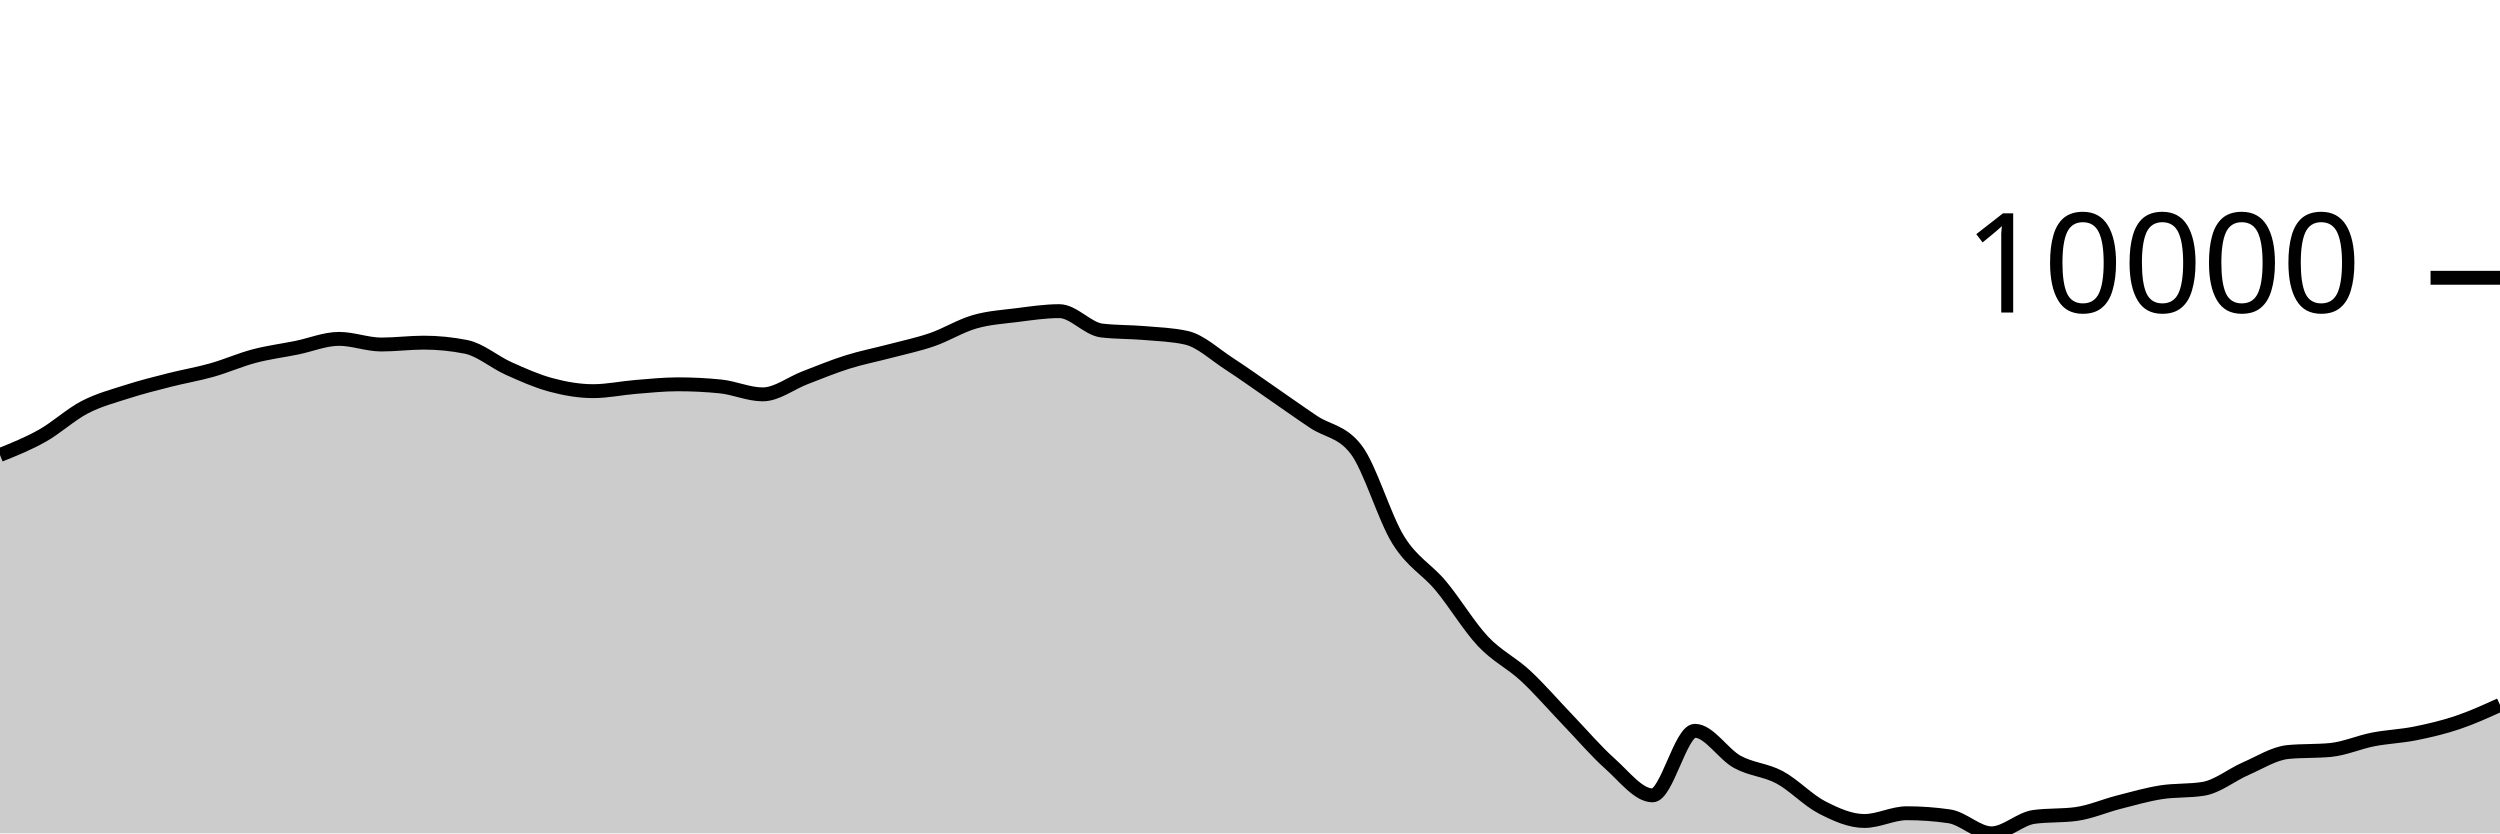
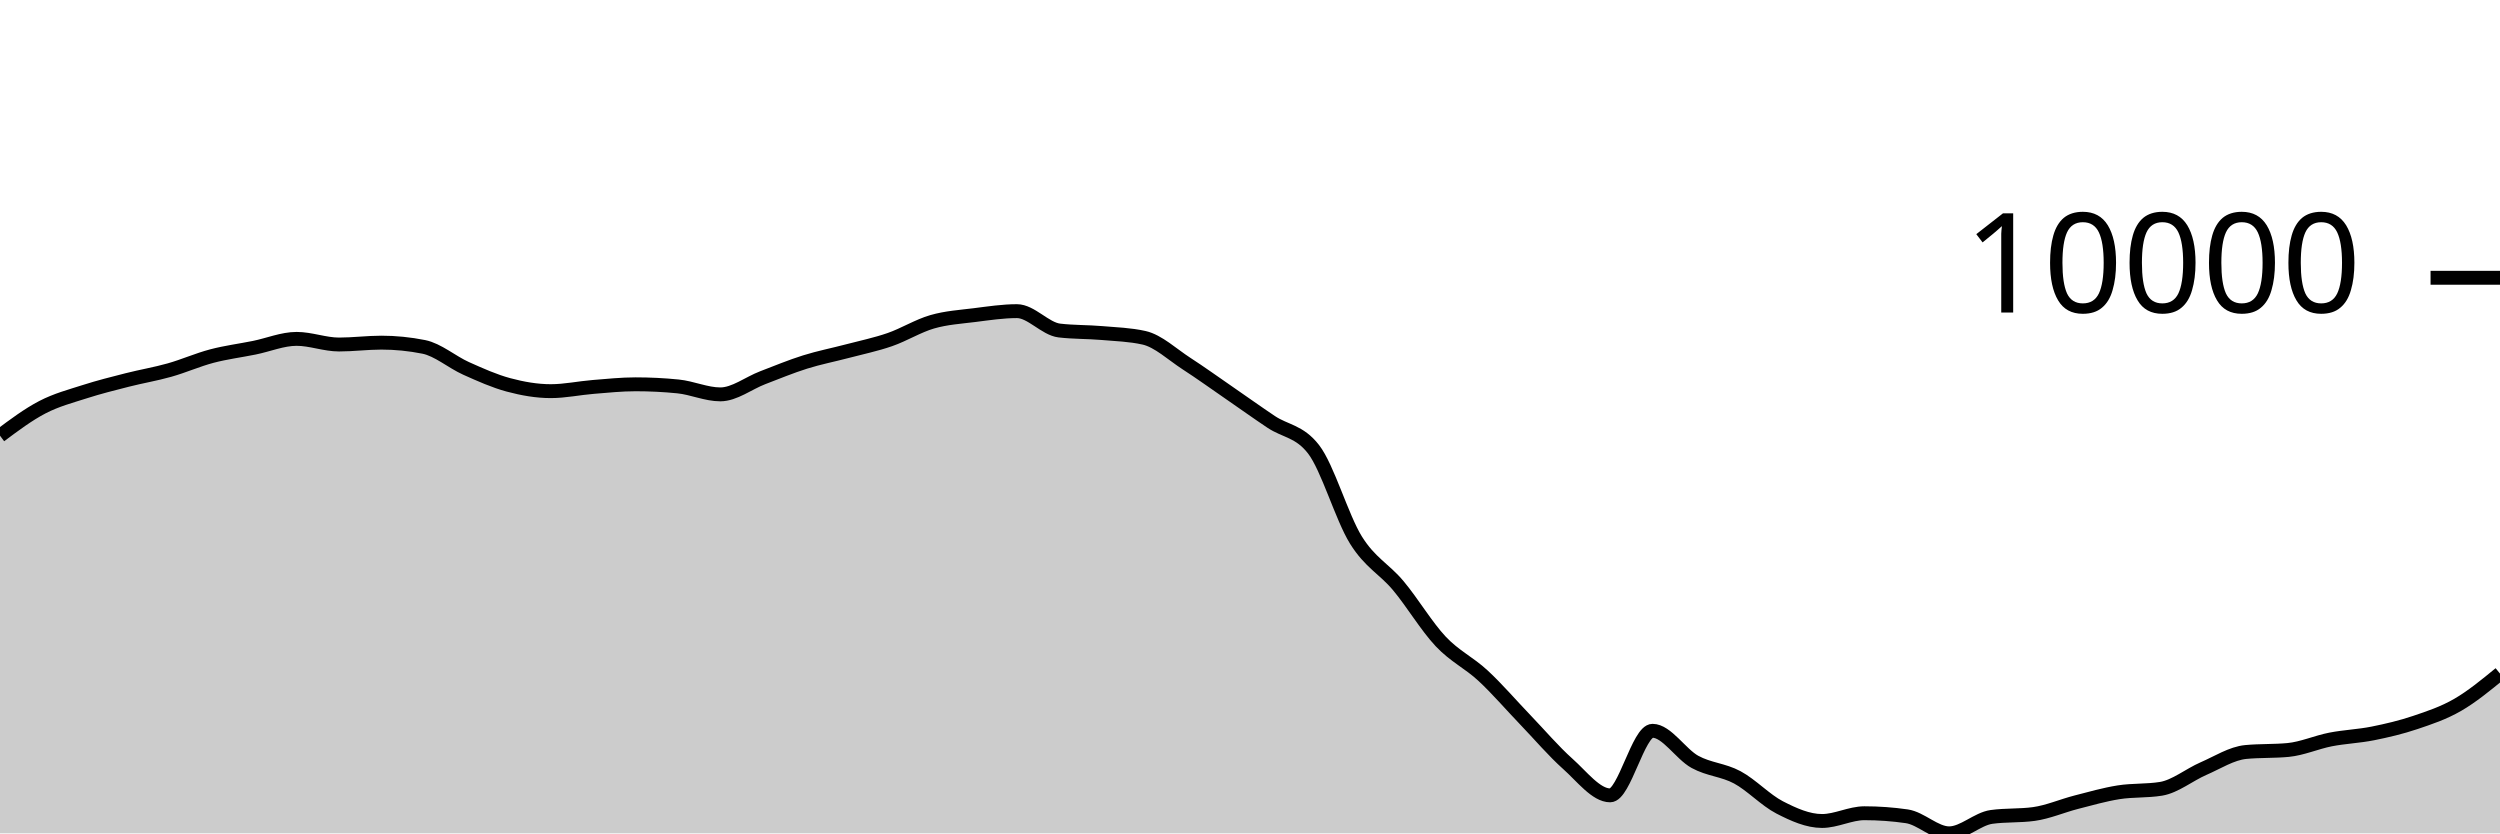
<svg xmlns="http://www.w3.org/2000/svg" viewBox="0 0 180 60">
  <g transform="translate(0,20)">
-     <path class="area" fill="rgba(0, 0, 0, 0.2)" d="M0,12.759C1.017,12.351,2.034,11.942,3.051,11.369C4.068,10.796,5.085,9.848,6.102,9.319C7.119,8.791,8.136,8.527,9.153,8.2C10.169,7.873,11.186,7.619,12.203,7.36C13.22,7.101,14.237,6.933,15.254,6.646C16.271,6.359,17.288,5.906,18.305,5.638C19.322,5.37,20.339,5.243,21.356,5.037C22.373,4.831,23.39,4.399,24.407,4.399C25.424,4.399,26.441,4.805,27.458,4.805C28.475,4.805,29.492,4.67,30.508,4.67C31.525,4.67,32.542,4.772,33.559,4.975C34.576,5.177,35.593,6.069,36.61,6.525C37.627,6.981,38.644,7.438,39.661,7.711C40.678,7.984,41.695,8.163,42.712,8.163C43.729,8.163,44.746,7.941,45.763,7.859C46.78,7.777,47.797,7.67,48.814,7.67C49.831,7.67,50.847,7.72,51.864,7.822C52.881,7.923,53.898,8.395,54.915,8.395C55.932,8.395,56.949,7.584,57.966,7.196C58.983,6.807,60,6.384,61.017,6.065C62.034,5.746,63.051,5.55,64.068,5.281C65.085,5.012,66.102,4.804,67.119,4.452C68.136,4.1,69.153,3.463,70.169,3.169C71.186,2.875,72.203,2.815,73.22,2.687C74.237,2.559,75.254,2.402,76.271,2.402C77.288,2.402,78.305,3.676,79.322,3.797C80.339,3.918,81.356,3.891,82.373,3.978C83.39,4.066,84.407,4.093,85.424,4.321C86.441,4.55,87.458,5.518,88.475,6.176C89.492,6.834,90.508,7.568,91.525,8.268C92.542,8.968,93.559,9.696,94.576,10.376C95.593,11.056,96.61,11.034,97.627,12.348C98.644,13.662,99.661,17.246,100.678,18.883C101.695,20.52,102.712,20.954,103.729,22.17C104.746,23.387,105.763,25.102,106.78,26.182C107.797,27.261,108.814,27.706,109.831,28.649C110.847,29.591,111.864,30.779,112.881,31.837C113.898,32.895,114.915,34.093,115.932,34.998C116.949,35.903,117.966,37.266,118.983,37.266C120,37.266,121.017,32.617,122.034,32.617C123.051,32.617,124.068,34.295,125.085,34.854C126.102,35.412,127.119,35.423,128.136,35.969C129.153,36.516,130.169,37.61,131.186,38.134C132.203,38.657,133.22,39.111,134.237,39.111C135.254,39.111,136.271,38.553,137.288,38.553C138.305,38.553,139.322,38.626,140.339,38.773C141.356,38.92,142.373,40,143.39,40C144.407,40,145.424,38.959,146.441,38.818C147.458,38.678,148.475,38.748,149.492,38.608C150.508,38.467,151.525,38.02,152.542,37.759C153.559,37.499,154.576,37.205,155.593,37.044C156.61,36.883,157.627,36.96,158.644,36.794C159.661,36.628,160.678,35.785,161.695,35.343C162.712,34.902,163.729,34.241,164.746,34.144C165.763,34.046,166.78,34.095,167.797,33.998C168.814,33.9,169.831,33.442,170.847,33.243C171.864,33.044,172.881,33.01,173.898,32.806C174.915,32.602,175.932,32.363,176.949,32.02C177.966,31.678,178.983,31.215,180,30.753L180,40C178.983,40,177.966,40,176.949,40C175.932,40,174.915,40,173.898,40C172.881,40,171.864,40,170.847,40C169.831,40,168.814,40,167.797,40C166.78,40,165.763,40,164.746,40C163.729,40,162.712,40,161.695,40C160.678,40,159.661,40,158.644,40C157.627,40,156.61,40,155.593,40C154.576,40,153.559,40,152.542,40C151.525,40,150.508,40,149.492,40C148.475,40,147.458,40,146.441,40C145.424,40,144.407,40,143.39,40C142.373,40,141.356,40,140.339,40C139.322,40,138.305,40,137.288,40C136.271,40,135.254,40,134.237,40C133.22,40,132.203,40,131.186,40C130.169,40,129.153,40,128.136,40C127.119,40,126.102,40,125.085,40C124.068,40,123.051,40,122.034,40C121.017,40,120,40,118.983,40C117.966,40,116.949,40,115.932,40C114.915,40,113.898,40,112.881,40C111.864,40,110.847,40,109.831,40C108.814,40,107.797,40,106.78,40C105.763,40,104.746,40,103.729,40C102.712,40,101.695,40,100.678,40C99.661,40,98.644,40,97.627,40C96.61,40,95.593,40,94.576,40C93.559,40,92.542,40,91.525,40C90.508,40,89.492,40,88.475,40C87.458,40,86.441,40,85.424,40C84.407,40,83.39,40,82.373,40C81.356,40,80.339,40,79.322,40C78.305,40,77.288,40,76.271,40C75.254,40,74.237,40,73.22,40C72.203,40,71.186,40,70.169,40C69.153,40,68.136,40,67.119,40C66.102,40,65.085,40,64.068,40C63.051,40,62.034,40,61.017,40C60,40,58.983,40,57.966,40C56.949,40,55.932,40,54.915,40C53.898,40,52.881,40,51.864,40C50.847,40,49.831,40,48.814,40C47.797,40,46.78,40,45.763,40C44.746,40,43.729,40,42.712,40C41.695,40,40.678,40,39.661,40C38.644,40,37.627,40,36.61,40C35.593,40,34.576,40,33.559,40C32.542,40,31.525,40,30.508,40C29.492,40,28.475,40,27.458,40C26.441,40,25.424,40,24.407,40C23.39,40,22.373,40,21.356,40C20.339,40,19.322,40,18.305,40C17.288,40,16.271,40,15.254,40C14.237,40,13.22,40,12.203,40C11.186,40,10.169,40,9.153,40C8.136,40,7.119,40,6.102,40C5.085,40,4.068,40,3.051,40C2.034,40,1.017,40,0,40Z" />
-     <path class="line" stroke="black" fill="none" d="M0,12.759C1.017,12.351,2.034,11.942,3.051,11.369C4.068,10.796,5.085,9.848,6.102,9.319C7.119,8.791,8.136,8.527,9.153,8.2C10.169,7.873,11.186,7.619,12.203,7.36C13.22,7.101,14.237,6.933,15.254,6.646C16.271,6.359,17.288,5.906,18.305,5.638C19.322,5.37,20.339,5.243,21.356,5.037C22.373,4.831,23.39,4.399,24.407,4.399C25.424,4.399,26.441,4.805,27.458,4.805C28.475,4.805,29.492,4.67,30.508,4.67C31.525,4.67,32.542,4.772,33.559,4.975C34.576,5.177,35.593,6.069,36.61,6.525C37.627,6.981,38.644,7.438,39.661,7.711C40.678,7.984,41.695,8.163,42.712,8.163C43.729,8.163,44.746,7.941,45.763,7.859C46.78,7.777,47.797,7.67,48.814,7.67C49.831,7.67,50.847,7.72,51.864,7.822C52.881,7.923,53.898,8.395,54.915,8.395C55.932,8.395,56.949,7.584,57.966,7.196C58.983,6.807,60,6.384,61.017,6.065C62.034,5.746,63.051,5.55,64.068,5.281C65.085,5.012,66.102,4.804,67.119,4.452C68.136,4.1,69.153,3.463,70.169,3.169C71.186,2.875,72.203,2.815,73.22,2.687C74.237,2.559,75.254,2.402,76.271,2.402C77.288,2.402,78.305,3.676,79.322,3.797C80.339,3.918,81.356,3.891,82.373,3.978C83.39,4.066,84.407,4.093,85.424,4.321C86.441,4.55,87.458,5.518,88.475,6.176C89.492,6.834,90.508,7.568,91.525,8.268C92.542,8.968,93.559,9.696,94.576,10.376C95.593,11.056,96.61,11.034,97.627,12.348C98.644,13.662,99.661,17.246,100.678,18.883C101.695,20.52,102.712,20.954,103.729,22.17C104.746,23.387,105.763,25.102,106.78,26.182C107.797,27.261,108.814,27.706,109.831,28.649C110.847,29.591,111.864,30.779,112.881,31.837C113.898,32.895,114.915,34.093,115.932,34.998C116.949,35.903,117.966,37.266,118.983,37.266C120,37.266,121.017,32.617,122.034,32.617C123.051,32.617,124.068,34.295,125.085,34.854C126.102,35.412,127.119,35.423,128.136,35.969C129.153,36.516,130.169,37.61,131.186,38.134C132.203,38.657,133.22,39.111,134.237,39.111C135.254,39.111,136.271,38.553,137.288,38.553C138.305,38.553,139.322,38.626,140.339,38.773C141.356,38.92,142.373,40,143.39,40C144.407,40,145.424,38.959,146.441,38.818C147.458,38.678,148.475,38.748,149.492,38.608C150.508,38.467,151.525,38.02,152.542,37.759C153.559,37.499,154.576,37.205,155.593,37.044C156.61,36.883,157.627,36.96,158.644,36.794C159.661,36.628,160.678,35.785,161.695,35.343C162.712,34.902,163.729,34.241,164.746,34.144C165.763,34.046,166.78,34.095,167.797,33.998C168.814,33.9,169.831,33.442,170.847,33.243C171.864,33.044,172.881,33.01,173.898,32.806C174.915,32.602,175.932,32.363,176.949,32.02C177.966,31.678,178.983,31.215,180,30.753" />
+     <path class="area" fill="rgba(0, 0, 0, 0.2)" d="M0,11.369C1.017,10.608,2.034,9.848,3.051,9.319C4.068,8.791,5.085,8.527,6.102,8.2C7.119,7.873,8.136,7.619,9.153,7.36C10.169,7.101,11.186,6.933,12.203,6.646C13.22,6.359,14.237,5.906,15.254,5.638C16.271,5.37,17.288,5.243,18.305,5.037C19.322,4.831,20.339,4.399,21.356,4.399C22.373,4.399,23.39,4.805,24.407,4.805C25.424,4.805,26.441,4.67,27.458,4.67C28.475,4.67,29.492,4.772,30.508,4.975C31.525,5.177,32.542,6.069,33.559,6.525C34.576,6.981,35.593,7.438,36.61,7.711C37.627,7.984,38.644,8.163,39.661,8.163C40.678,8.163,41.695,7.941,42.712,7.859C43.729,7.777,44.746,7.67,45.763,7.67C46.78,7.67,47.797,7.72,48.814,7.822C49.831,7.923,50.847,8.395,51.864,8.395C52.881,8.395,53.898,7.584,54.915,7.196C55.932,6.807,56.949,6.384,57.966,6.065C58.983,5.746,60,5.55,61.017,5.281C62.034,5.012,63.051,4.804,64.068,4.452C65.085,4.1,66.102,3.463,67.119,3.169C68.136,2.875,69.153,2.815,70.169,2.687C71.186,2.559,72.203,2.402,73.22,2.402C74.237,2.402,75.254,3.676,76.271,3.797C77.288,3.918,78.305,3.891,79.322,3.978C80.339,4.066,81.356,4.093,82.373,4.321C83.39,4.55,84.407,5.518,85.424,6.176C86.441,6.834,87.458,7.568,88.475,8.268C89.492,8.968,90.508,9.696,91.525,10.376C92.542,11.056,93.559,11.034,94.576,12.348C95.593,13.662,96.61,17.246,97.627,18.883C98.644,20.52,99.661,20.954,100.678,22.17C101.695,23.387,102.712,25.102,103.729,26.182C104.746,27.261,105.763,27.706,106.78,28.649C107.797,29.591,108.814,30.779,109.831,31.837C110.847,32.895,111.864,34.093,112.881,34.998C113.898,35.903,114.915,37.266,115.932,37.266C116.949,37.266,117.966,32.617,118.983,32.617C120,32.617,121.017,34.295,122.034,34.854C123.051,35.412,124.068,35.423,125.085,35.969C126.102,36.516,127.119,37.61,128.136,38.134C129.153,38.657,130.169,39.111,131.186,39.111C132.203,39.111,133.22,38.553,134.237,38.553C135.254,38.553,136.271,38.626,137.288,38.773C138.305,38.92,139.322,40,140.339,40C141.356,40,142.373,38.959,143.39,38.818C144.407,38.678,145.424,38.748,146.441,38.608C147.458,38.467,148.475,38.02,149.492,37.759C150.508,37.499,151.525,37.205,152.542,37.044C153.559,36.883,154.576,36.96,155.593,36.794C156.61,36.628,157.627,35.785,158.644,35.343C159.661,34.902,160.678,34.241,161.695,34.144C162.712,34.046,163.729,34.095,164.746,33.998C165.763,33.9,166.78,33.442,167.797,33.243C168.814,33.044,169.831,33.01,170.847,32.806C171.864,32.602,172.881,32.363,173.898,32.02C174.915,31.678,175.932,31.34,176.949,30.753C177.966,30.166,178.983,29.332,180,28.498L180,40C178.983,40,177.966,40,176.949,40C175.932,40,174.915,40,173.898,40C172.881,40,171.864,40,170.847,40C169.831,40,168.814,40,167.797,40C166.78,40,165.763,40,164.746,40C163.729,40,162.712,40,161.695,40C160.678,40,159.661,40,158.644,40C157.627,40,156.61,40,155.593,40C154.576,40,153.559,40,152.542,40C151.525,40,150.508,40,149.492,40C148.475,40,147.458,40,146.441,40C145.424,40,144.407,40,143.39,40C142.373,40,141.356,40,140.339,40C139.322,40,138.305,40,137.288,40C136.271,40,135.254,40,134.237,40C133.22,40,132.203,40,131.186,40C130.169,40,129.153,40,128.136,40C127.119,40,126.102,40,125.085,40C124.068,40,123.051,40,122.034,40C121.017,40,120,40,118.983,40C117.966,40,116.949,40,115.932,40C114.915,40,113.898,40,112.881,40C111.864,40,110.847,40,109.831,40C108.814,40,107.797,40,106.78,40C105.763,40,104.746,40,103.729,40C102.712,40,101.695,40,100.678,40C99.661,40,98.644,40,97.627,40C96.61,40,95.593,40,94.576,40C93.559,40,92.542,40,91.525,40C90.508,40,89.492,40,88.475,40C87.458,40,86.441,40,85.424,40C84.407,40,83.39,40,82.373,40C81.356,40,80.339,40,79.322,40C78.305,40,77.288,40,76.271,40C75.254,40,74.237,40,73.22,40C72.203,40,71.186,40,70.169,40C69.153,40,68.136,40,67.119,40C66.102,40,65.085,40,64.068,40C63.051,40,62.034,40,61.017,40C60,40,58.983,40,57.966,40C56.949,40,55.932,40,54.915,40C53.898,40,52.881,40,51.864,40C50.847,40,49.831,40,48.814,40C47.797,40,46.78,40,45.763,40C44.746,40,43.729,40,42.712,40C41.695,40,40.678,40,39.661,40C38.644,40,37.627,40,36.61,40C35.593,40,34.576,40,33.559,40C32.542,40,31.525,40,30.508,40C29.492,40,28.475,40,27.458,40C26.441,40,25.424,40,24.407,40C23.39,40,22.373,40,21.356,40C20.339,40,19.322,40,18.305,40C17.288,40,16.271,40,15.254,40C14.237,40,13.22,40,12.203,40C11.186,40,10.169,40,9.153,40C8.136,40,7.119,40,6.102,40C5.085,40,4.068,40,3.051,40C2.034,40,1.017,40,0,40Z" />
+     <path class="line" stroke="black" fill="none" d="M0,11.369C1.017,10.608,2.034,9.848,3.051,9.319C4.068,8.791,5.085,8.527,6.102,8.2C7.119,7.873,8.136,7.619,9.153,7.36C10.169,7.101,11.186,6.933,12.203,6.646C13.22,6.359,14.237,5.906,15.254,5.638C16.271,5.37,17.288,5.243,18.305,5.037C19.322,4.831,20.339,4.399,21.356,4.399C22.373,4.399,23.39,4.805,24.407,4.805C25.424,4.805,26.441,4.67,27.458,4.67C28.475,4.67,29.492,4.772,30.508,4.975C31.525,5.177,32.542,6.069,33.559,6.525C34.576,6.981,35.593,7.438,36.61,7.711C37.627,7.984,38.644,8.163,39.661,8.163C40.678,8.163,41.695,7.941,42.712,7.859C43.729,7.777,44.746,7.67,45.763,7.67C46.78,7.67,47.797,7.72,48.814,7.822C49.831,7.923,50.847,8.395,51.864,8.395C52.881,8.395,53.898,7.584,54.915,7.196C55.932,6.807,56.949,6.384,57.966,6.065C58.983,5.746,60,5.55,61.017,5.281C62.034,5.012,63.051,4.804,64.068,4.452C65.085,4.1,66.102,3.463,67.119,3.169C68.136,2.875,69.153,2.815,70.169,2.687C71.186,2.559,72.203,2.402,73.22,2.402C74.237,2.402,75.254,3.676,76.271,3.797C77.288,3.918,78.305,3.891,79.322,3.978C80.339,4.066,81.356,4.093,82.373,4.321C83.39,4.55,84.407,5.518,85.424,6.176C86.441,6.834,87.458,7.568,88.475,8.268C89.492,8.968,90.508,9.696,91.525,10.376C92.542,11.056,93.559,11.034,94.576,12.348C95.593,13.662,96.61,17.246,97.627,18.883C98.644,20.52,99.661,20.954,100.678,22.17C101.695,23.387,102.712,25.102,103.729,26.182C104.746,27.261,105.763,27.706,106.78,28.649C107.797,29.591,108.814,30.779,109.831,31.837C110.847,32.895,111.864,34.093,112.881,34.998C113.898,35.903,114.915,37.266,115.932,37.266C116.949,37.266,117.966,32.617,118.983,32.617C120,32.617,121.017,34.295,122.034,34.854C123.051,35.412,124.068,35.423,125.085,35.969C126.102,36.516,127.119,37.61,128.136,38.134C129.153,38.657,130.169,39.111,131.186,39.111C132.203,39.111,133.22,38.553,134.237,38.553C135.254,38.553,136.271,38.626,137.288,38.773C138.305,38.92,139.322,40,140.339,40C141.356,40,142.373,38.959,143.39,38.818C144.407,38.678,145.424,38.748,146.441,38.608C147.458,38.467,148.475,38.02,149.492,37.759C150.508,37.499,151.525,37.205,152.542,37.044C153.559,36.883,154.576,36.96,155.593,36.794C156.61,36.628,157.627,35.785,158.644,35.343C159.661,34.902,160.678,34.241,161.695,34.144C162.712,34.046,163.729,34.095,164.746,33.998C165.763,33.9,166.78,33.442,167.797,33.243C168.814,33.044,169.831,33.01,170.847,32.806C171.864,32.602,172.881,32.363,173.898,32.02C174.915,31.678,175.932,31.34,176.949,30.753C177.966,30.166,178.983,29.332,180,28.498" />
    <path class="axis-ceiling" stroke-width="1" stroke="black" fill="none" d="M175,0L180,0" />
    <text class="axis-ceiling-label" font-family="sans-serif" text-anchor="end" font-size="10px" x="170" y="2.5">10000</text>
  </g>
</svg>
